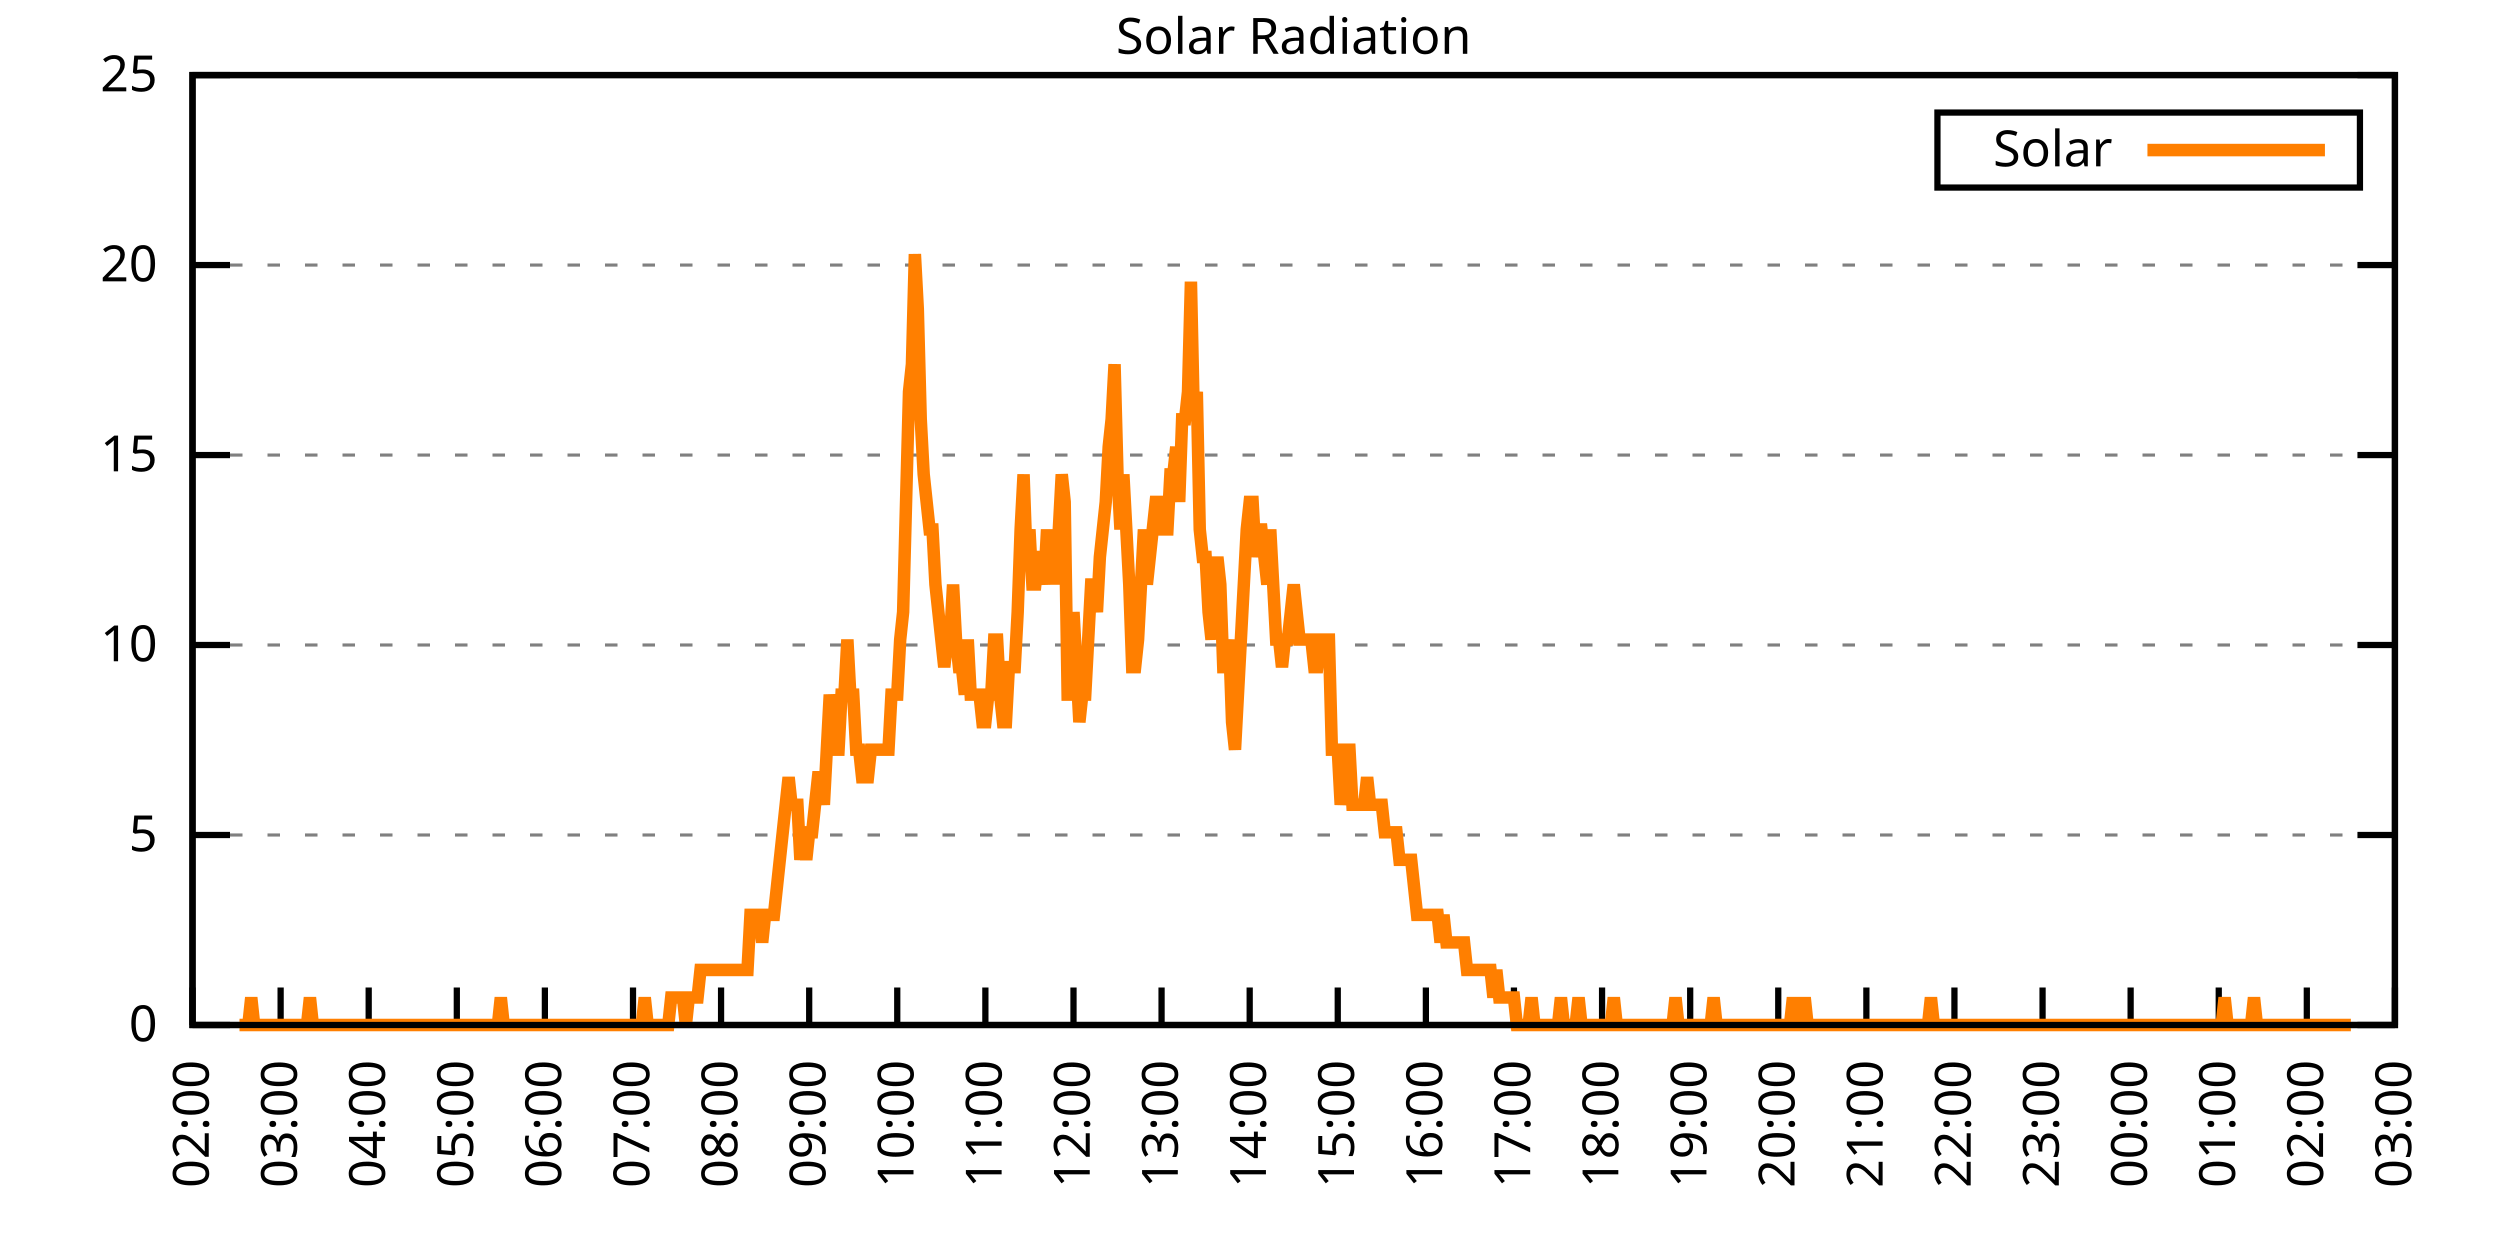
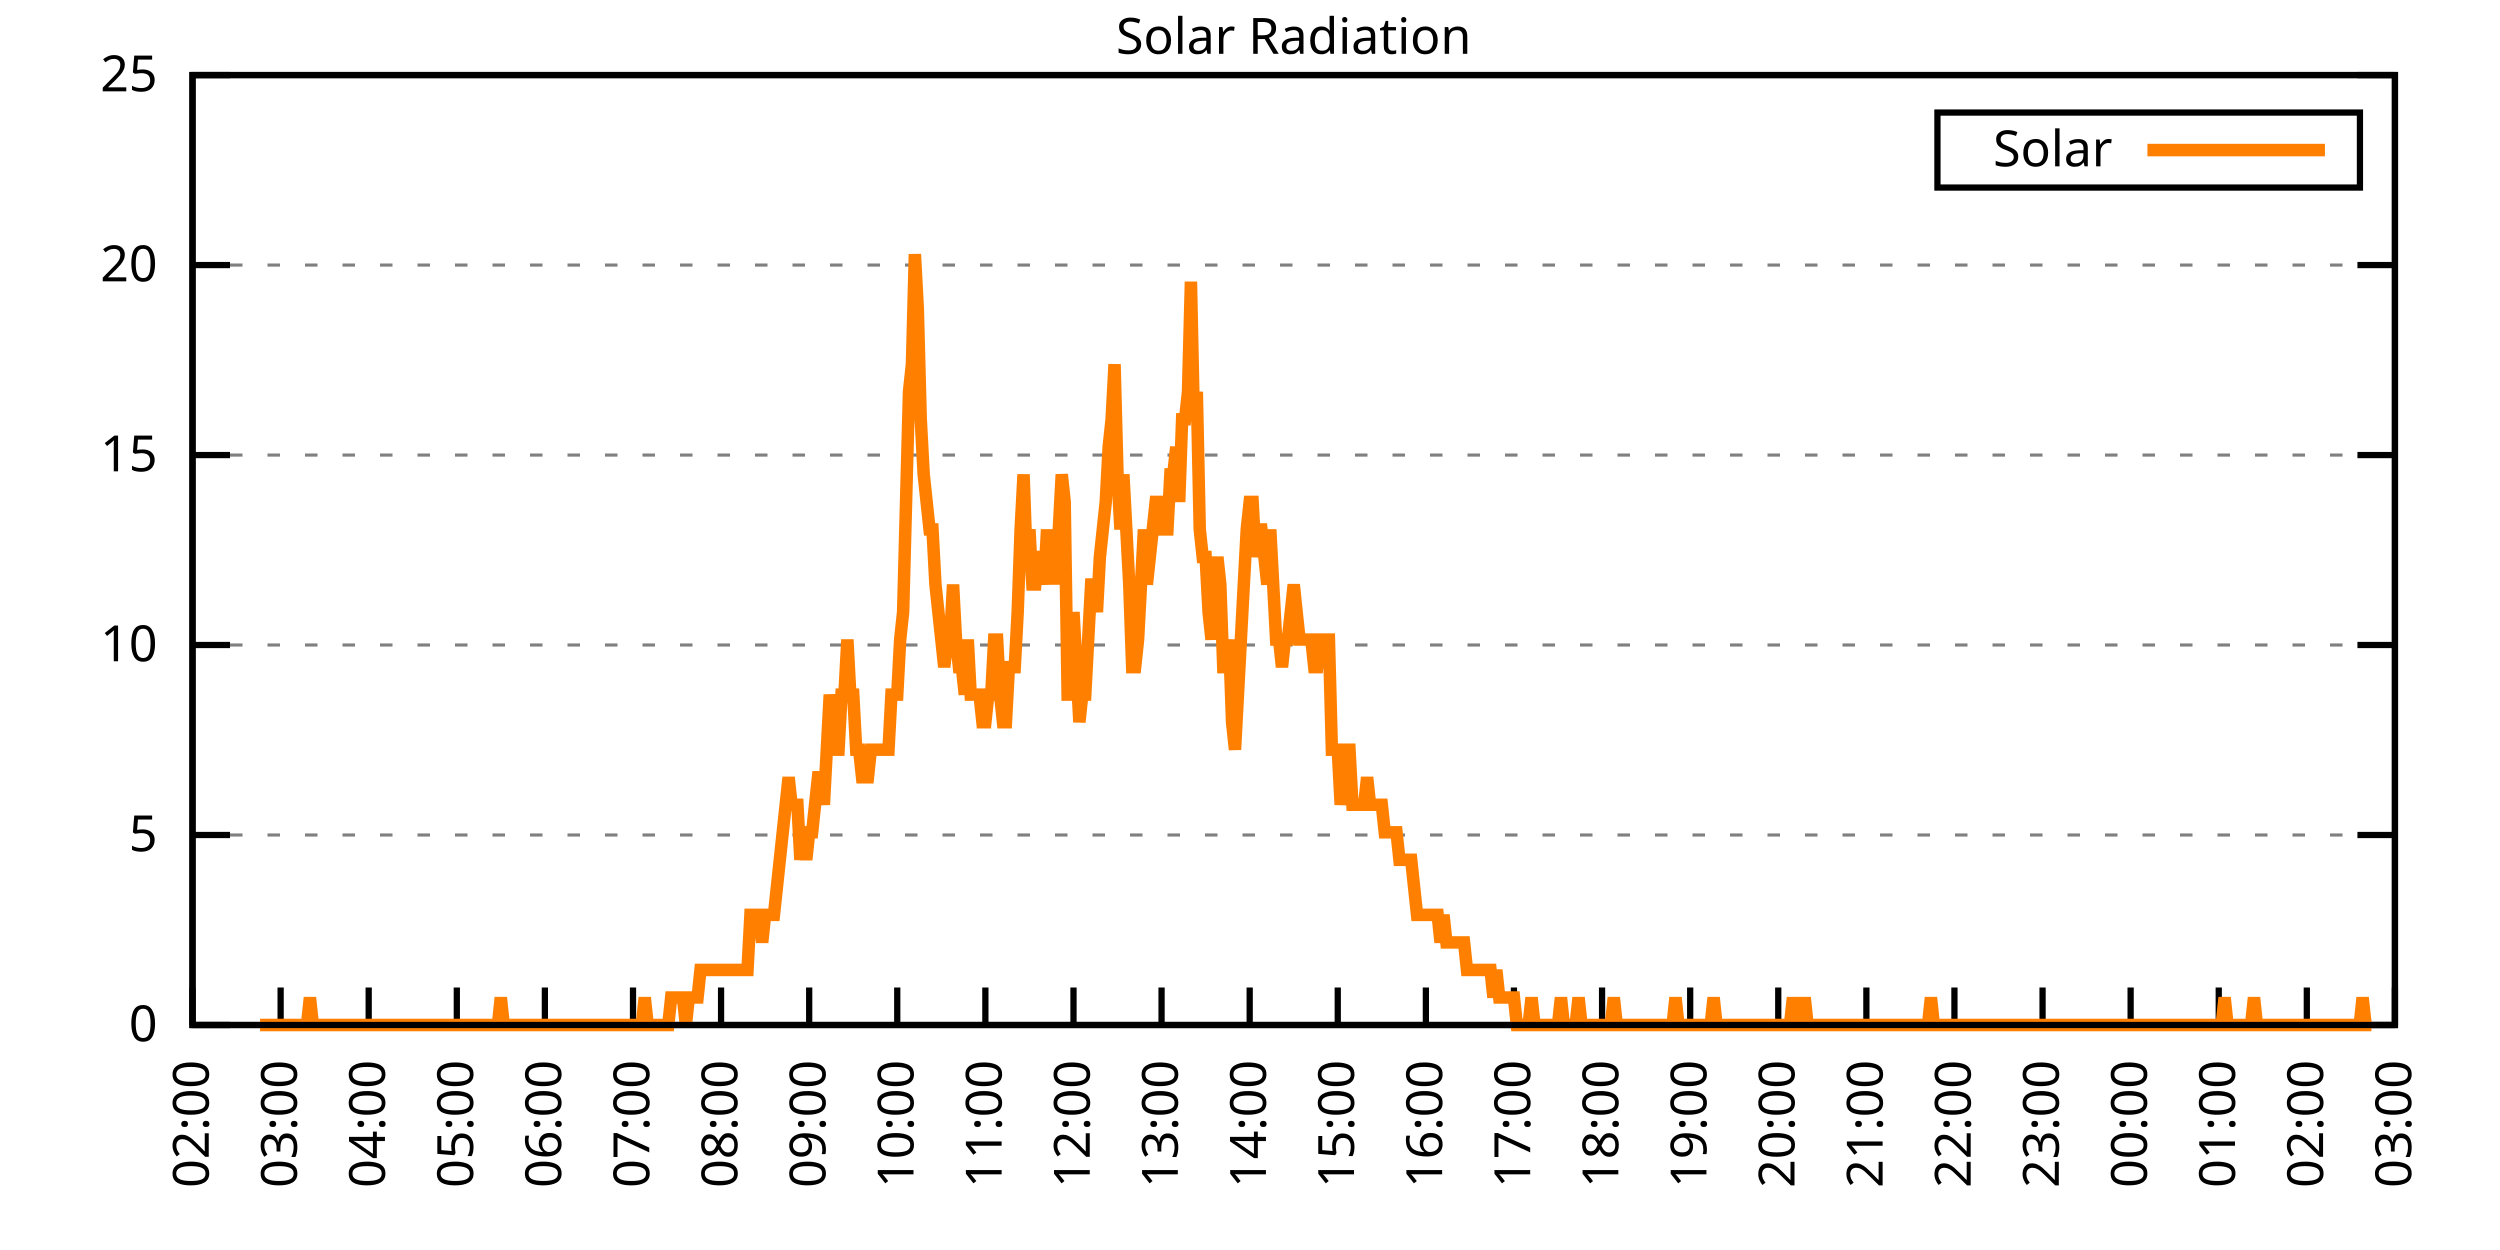
<svg xmlns="http://www.w3.org/2000/svg" xmlns:xlink="http://www.w3.org/1999/xlink" width="400" height="200" viewBox="0 0 400 200">
  <g id="gnuplot_canvas">
    <rect x="0" y="0" width="400" height="200" fill="none" />
    <defs>
      <circle id="gpDot" r="0.5" stroke-width="0.5" stroke="currentColor" />
      <path id="gpPt0" stroke-width="0.333" stroke="currentColor" d="M-1,0 h2 M0,-1 v2" />
      <path id="gpPt1" stroke-width="0.333" stroke="currentColor" d="M-1,-1 L1,1 M1,-1 L-1,1" />
      <path id="gpPt2" stroke-width="0.333" stroke="currentColor" d="M-1,0 L1,0 M0,-1 L0,1 M-1,-1 L1,1 M-1,1 L1,-1" />
      <rect id="gpPt3" stroke-width="0.333" stroke="currentColor" x="-1" y="-1" width="2" height="2" />
      <rect id="gpPt4" stroke-width="0.333" stroke="currentColor" fill="currentColor" x="-1" y="-1" width="2" height="2" />
      <circle id="gpPt5" stroke-width="0.333" stroke="currentColor" cx="0" cy="0" r="1" />
      <use xlink:href="#gpPt5" id="gpPt6" fill="currentColor" stroke="none" />
      <path id="gpPt7" stroke-width="0.333" stroke="currentColor" d="M0,-1.33 L-1.33,0.67 L1.33,0.67 z" />
      <use xlink:href="#gpPt7" id="gpPt8" fill="currentColor" stroke="none" />
      <use xlink:href="#gpPt7" id="gpPt9" stroke="currentColor" transform="rotate(180)" />
      <use xlink:href="#gpPt9" id="gpPt10" fill="currentColor" stroke="none" />
      <use xlink:href="#gpPt3" id="gpPt11" stroke="currentColor" transform="rotate(45)" />
      <use xlink:href="#gpPt11" id="gpPt12" fill="currentColor" stroke="none" />
      <path id="gpPt13" stroke-width="0.333" stroke="currentColor" d="M0,1.330 L1.265,0.411 L0.782,-1.067 L-0.782,-1.076 L-1.265,0.411 z" />
      <use xlink:href="#gpPt13" id="gpPt14" fill="currentColor" stroke="none" />
      <filter id="textbox" filterUnits="objectBoundingBox" x="0" y="0" height="1" width="1">
        <feFlood flood-color="white" flood-opacity="1" result="bgnd" />
        <feComposite in="SourceGraphic" in2="bgnd" operator="atop" />
      </filter>
      <filter id="greybox" filterUnits="objectBoundingBox" x="0" y="0" height="1" width="1">
        <feFlood flood-color="lightgrey" flood-opacity="1" result="grey" />
        <feComposite in="SourceGraphic" in2="grey" operator="atop" />
      </filter>
    </defs>
    <g fill="none" color="white" stroke="currentColor" stroke-width="1.00" stroke-linecap="butt" stroke-linejoin="miter">
</g>
    <g fill="none" color="black" stroke="currentColor" stroke-width="1.00" stroke-linecap="butt" stroke-linejoin="miter">
      <g stroke="none" shape-rendering="crispEdges">
        <polygon fill="rgb(255, 255, 255)" points="30.80,164.00 383.18,164.00 383.18,12.02 30.80,12.02 " />
      </g>
    </g>
    <g fill="none" color="black" stroke="currentColor" stroke-width="1.00" stroke-linecap="butt" stroke-linejoin="miter">
</g>
    <g fill="none" color="black" stroke="black" stroke-width="0.50" stroke-linecap="butt" stroke-linejoin="miter">
</g>
    <g fill="none" color="gray" stroke="currentColor" stroke-width="0.50" stroke-linecap="butt" stroke-linejoin="miter">
      <path stroke="gray" stroke-dasharray="2,4" class="gridline" d="M30.80,164.00 L383.19,164.00  " />
    </g>
    <g fill="none" color="gray" stroke="gray" stroke-width="1.00" stroke-linecap="butt" stroke-linejoin="miter">
</g>
    <g fill="none" color="black" stroke="currentColor" stroke-width="1.00" stroke-linecap="butt" stroke-linejoin="miter">
      <path stroke="black" d="M30.80,164.00 L36.80,164.00 M383.19,164.00 L377.19,164.00  " />
      <g transform="translate(25.20,166.60)" stroke="none" fill="black" font-family="Sans" font-size="8.00" text-anchor="end">
        <text>
          <tspan font-family="Sans"> 0</tspan>
        </text>
      </g>
    </g>
    <g fill="none" color="black" stroke="currentColor" stroke-width="1.00" stroke-linecap="butt" stroke-linejoin="miter">
</g>
    <g fill="none" color="black" stroke="black" stroke-width="0.50" stroke-linecap="butt" stroke-linejoin="miter">
</g>
    <g fill="none" color="gray" stroke="currentColor" stroke-width="0.50" stroke-linecap="butt" stroke-linejoin="miter">
      <path stroke="gray" stroke-dasharray="2,4" class="gridline" d="M30.80,133.60 L383.19,133.60  " />
    </g>
    <g fill="none" color="gray" stroke="gray" stroke-width="1.00" stroke-linecap="butt" stroke-linejoin="miter">
</g>
    <g fill="none" color="black" stroke="currentColor" stroke-width="1.00" stroke-linecap="butt" stroke-linejoin="miter">
      <path stroke="black" d="M30.80,133.60 L36.80,133.60 M383.19,133.60 L377.19,133.60  " />
      <g transform="translate(25.20,136.20)" stroke="none" fill="black" font-family="Sans" font-size="8.00" text-anchor="end">
        <text>
          <tspan font-family="Sans"> 5</tspan>
        </text>
      </g>
    </g>
    <g fill="none" color="black" stroke="currentColor" stroke-width="1.00" stroke-linecap="butt" stroke-linejoin="miter">
</g>
    <g fill="none" color="black" stroke="black" stroke-width="0.50" stroke-linecap="butt" stroke-linejoin="miter">
</g>
    <g fill="none" color="gray" stroke="currentColor" stroke-width="0.50" stroke-linecap="butt" stroke-linejoin="miter">
      <path stroke="gray" stroke-dasharray="2,4" class="gridline" d="M30.80,103.20 L383.19,103.20  " />
    </g>
    <g fill="none" color="gray" stroke="gray" stroke-width="1.00" stroke-linecap="butt" stroke-linejoin="miter">
</g>
    <g fill="none" color="black" stroke="currentColor" stroke-width="1.00" stroke-linecap="butt" stroke-linejoin="miter">
      <path stroke="black" d="M30.80,103.20 L36.80,103.20 M383.19,103.20 L377.19,103.20  " />
      <g transform="translate(25.20,105.80)" stroke="none" fill="black" font-family="Sans" font-size="8.00" text-anchor="end">
        <text>
          <tspan font-family="Sans"> 10</tspan>
        </text>
      </g>
    </g>
    <g fill="none" color="black" stroke="currentColor" stroke-width="1.00" stroke-linecap="butt" stroke-linejoin="miter">
</g>
    <g fill="none" color="black" stroke="black" stroke-width="0.50" stroke-linecap="butt" stroke-linejoin="miter">
</g>
    <g fill="none" color="gray" stroke="currentColor" stroke-width="0.50" stroke-linecap="butt" stroke-linejoin="miter">
      <path stroke="gray" stroke-dasharray="2,4" class="gridline" d="M30.80,72.81 L383.19,72.81  " />
    </g>
    <g fill="none" color="gray" stroke="gray" stroke-width="1.00" stroke-linecap="butt" stroke-linejoin="miter">
</g>
    <g fill="none" color="black" stroke="currentColor" stroke-width="1.00" stroke-linecap="butt" stroke-linejoin="miter">
      <path stroke="black" d="M30.80,72.81 L36.80,72.81 M383.19,72.81 L377.19,72.81  " />
      <g transform="translate(25.20,75.41)" stroke="none" fill="black" font-family="Sans" font-size="8.00" text-anchor="end">
        <text>
          <tspan font-family="Sans"> 15</tspan>
        </text>
      </g>
    </g>
    <g fill="none" color="black" stroke="currentColor" stroke-width="1.00" stroke-linecap="butt" stroke-linejoin="miter">
</g>
    <g fill="none" color="black" stroke="black" stroke-width="0.50" stroke-linecap="butt" stroke-linejoin="miter">
</g>
    <g fill="none" color="gray" stroke="currentColor" stroke-width="0.50" stroke-linecap="butt" stroke-linejoin="miter">
      <path stroke="gray" stroke-dasharray="2,4" class="gridline" d="M30.80,42.41 L383.19,42.41  " />
    </g>
    <g fill="none" color="gray" stroke="gray" stroke-width="1.00" stroke-linecap="butt" stroke-linejoin="miter">
</g>
    <g fill="none" color="black" stroke="currentColor" stroke-width="1.00" stroke-linecap="butt" stroke-linejoin="miter">
      <path stroke="black" d="M30.80,42.41 L36.80,42.41 M383.19,42.41 L377.19,42.41  " />
      <g transform="translate(25.20,45.01)" stroke="none" fill="black" font-family="Sans" font-size="8.00" text-anchor="end">
        <text>
          <tspan font-family="Sans"> 20</tspan>
        </text>
      </g>
    </g>
    <g fill="none" color="black" stroke="currentColor" stroke-width="1.00" stroke-linecap="butt" stroke-linejoin="miter">
</g>
    <g fill="none" color="black" stroke="black" stroke-width="0.50" stroke-linecap="butt" stroke-linejoin="miter">
</g>
    <g fill="none" color="gray" stroke="currentColor" stroke-width="0.50" stroke-linecap="butt" stroke-linejoin="miter">
      <path stroke="gray" stroke-dasharray="2,4" class="gridline" d="M30.80,12.01 L383.19,12.01  " />
    </g>
    <g fill="none" color="gray" stroke="gray" stroke-width="1.00" stroke-linecap="butt" stroke-linejoin="miter">
</g>
    <g fill="none" color="black" stroke="currentColor" stroke-width="1.00" stroke-linecap="butt" stroke-linejoin="miter">
      <path stroke="black" d="M30.80,12.01 L36.80,12.01 M383.19,12.01 L377.19,12.01  " />
      <g transform="translate(25.20,14.61)" stroke="none" fill="black" font-family="Sans" font-size="8.00" text-anchor="end">
        <text>
          <tspan font-family="Sans"> 25</tspan>
        </text>
      </g>
    </g>
    <g fill="none" color="black" stroke="currentColor" stroke-width="1.00" stroke-linecap="butt" stroke-linejoin="miter">
      <path stroke="black" d="M30.80,164.00 L30.80,158.00  " />
      <g transform="translate(33.40,169.60) rotate(270.00)" stroke="none" fill="black" font-family="Sans" font-size="8.00" text-anchor="end">
        <text>
          <tspan font-family="Sans">02:00</tspan>
        </text>
      </g>
    </g>
    <g fill="none" color="black" stroke="currentColor" stroke-width="1.00" stroke-linecap="butt" stroke-linejoin="miter">
      <path stroke="black" d="M44.90,164.00 L44.90,158.00  " />
      <g transform="translate(47.50,169.60) rotate(270.00)" stroke="none" fill="black" font-family="Sans" font-size="8.00" text-anchor="end">
        <text>
          <tspan font-family="Sans">03:00</tspan>
        </text>
      </g>
    </g>
    <g fill="none" color="black" stroke="currentColor" stroke-width="1.00" stroke-linecap="butt" stroke-linejoin="miter">
      <path stroke="black" d="M58.99,164.00 L58.99,158.00  " />
      <g transform="translate(61.59,169.60) rotate(270.00)" stroke="none" fill="black" font-family="Sans" font-size="8.00" text-anchor="end">
        <text>
          <tspan font-family="Sans">04:00</tspan>
        </text>
      </g>
    </g>
    <g fill="none" color="black" stroke="currentColor" stroke-width="1.00" stroke-linecap="butt" stroke-linejoin="miter">
      <path stroke="black" d="M73.09,164.00 L73.09,158.00  " />
      <g transform="translate(75.69,169.60) rotate(270.00)" stroke="none" fill="black" font-family="Sans" font-size="8.00" text-anchor="end">
        <text>
          <tspan font-family="Sans">05:00</tspan>
        </text>
      </g>
    </g>
    <g fill="none" color="black" stroke="currentColor" stroke-width="1.00" stroke-linecap="butt" stroke-linejoin="miter">
      <path stroke="black" d="M87.18,164.00 L87.18,158.00  " />
      <g transform="translate(89.78,169.60) rotate(270.00)" stroke="none" fill="black" font-family="Sans" font-size="8.00" text-anchor="end">
        <text>
          <tspan font-family="Sans">06:00</tspan>
        </text>
      </g>
    </g>
    <g fill="none" color="black" stroke="currentColor" stroke-width="1.00" stroke-linecap="butt" stroke-linejoin="miter">
      <path stroke="black" d="M101.28,164.00 L101.28,158.00  " />
      <g transform="translate(103.88,169.60) rotate(270.00)" stroke="none" fill="black" font-family="Sans" font-size="8.00" text-anchor="end">
        <text>
          <tspan font-family="Sans">07:00</tspan>
        </text>
      </g>
    </g>
    <g fill="none" color="black" stroke="currentColor" stroke-width="1.00" stroke-linecap="butt" stroke-linejoin="miter">
      <path stroke="black" d="M115.37,164.00 L115.37,158.00  " />
      <g transform="translate(117.97,169.60) rotate(270.00)" stroke="none" fill="black" font-family="Sans" font-size="8.00" text-anchor="end">
        <text>
          <tspan font-family="Sans">08:00</tspan>
        </text>
      </g>
    </g>
    <g fill="none" color="black" stroke="currentColor" stroke-width="1.00" stroke-linecap="butt" stroke-linejoin="miter">
      <path stroke="black" d="M129.47,164.00 L129.47,158.00  " />
      <g transform="translate(132.07,169.60) rotate(270.00)" stroke="none" fill="black" font-family="Sans" font-size="8.00" text-anchor="end">
        <text>
          <tspan font-family="Sans">09:00</tspan>
        </text>
      </g>
    </g>
    <g fill="none" color="black" stroke="currentColor" stroke-width="1.00" stroke-linecap="butt" stroke-linejoin="miter">
      <path stroke="black" d="M143.56,164.00 L143.56,158.00  " />
      <g transform="translate(146.16,169.60) rotate(270.00)" stroke="none" fill="black" font-family="Sans" font-size="8.00" text-anchor="end">
        <text>
          <tspan font-family="Sans">10:00</tspan>
        </text>
      </g>
    </g>
    <g fill="none" color="black" stroke="currentColor" stroke-width="1.00" stroke-linecap="butt" stroke-linejoin="miter">
      <path stroke="black" d="M157.66,164.00 L157.66,158.00  " />
      <g transform="translate(160.26,169.60) rotate(270.00)" stroke="none" fill="black" font-family="Sans" font-size="8.00" text-anchor="end">
        <text>
          <tspan font-family="Sans">11:00</tspan>
        </text>
      </g>
    </g>
    <g fill="none" color="black" stroke="currentColor" stroke-width="1.00" stroke-linecap="butt" stroke-linejoin="miter">
      <path stroke="black" d="M171.76,164.00 L171.76,158.00  " />
      <g transform="translate(174.36,169.60) rotate(270.00)" stroke="none" fill="black" font-family="Sans" font-size="8.00" text-anchor="end">
        <text>
          <tspan font-family="Sans">12:00</tspan>
        </text>
      </g>
    </g>
    <g fill="none" color="black" stroke="currentColor" stroke-width="1.00" stroke-linecap="butt" stroke-linejoin="miter">
      <path stroke="black" d="M185.85,164.00 L185.85,158.00  " />
      <g transform="translate(188.45,169.60) rotate(270.00)" stroke="none" fill="black" font-family="Sans" font-size="8.00" text-anchor="end">
        <text>
          <tspan font-family="Sans">13:00</tspan>
        </text>
      </g>
    </g>
    <g fill="none" color="black" stroke="currentColor" stroke-width="1.00" stroke-linecap="butt" stroke-linejoin="miter">
      <path stroke="black" d="M199.95,164.00 L199.95,158.00  " />
      <g transform="translate(202.55,169.60) rotate(270.00)" stroke="none" fill="black" font-family="Sans" font-size="8.00" text-anchor="end">
        <text>
          <tspan font-family="Sans">14:00</tspan>
        </text>
      </g>
    </g>
    <g fill="none" color="black" stroke="currentColor" stroke-width="1.00" stroke-linecap="butt" stroke-linejoin="miter">
      <path stroke="black" d="M214.04,164.00 L214.04,158.00  " />
      <g transform="translate(216.64,169.60) rotate(270.00)" stroke="none" fill="black" font-family="Sans" font-size="8.00" text-anchor="end">
        <text>
          <tspan font-family="Sans">15:00</tspan>
        </text>
      </g>
    </g>
    <g fill="none" color="black" stroke="currentColor" stroke-width="1.00" stroke-linecap="butt" stroke-linejoin="miter">
      <path stroke="black" d="M228.14,164.00 L228.14,158.00  " />
      <g transform="translate(230.74,169.60) rotate(270.00)" stroke="none" fill="black" font-family="Sans" font-size="8.00" text-anchor="end">
        <text>
          <tspan font-family="Sans">16:00</tspan>
        </text>
      </g>
    </g>
    <g fill="none" color="black" stroke="currentColor" stroke-width="1.00" stroke-linecap="butt" stroke-linejoin="miter">
      <path stroke="black" d="M242.23,164.00 L242.23,158.00  " />
      <g transform="translate(244.83,169.60) rotate(270.00)" stroke="none" fill="black" font-family="Sans" font-size="8.00" text-anchor="end">
        <text>
          <tspan font-family="Sans">17:00</tspan>
        </text>
      </g>
    </g>
    <g fill="none" color="black" stroke="currentColor" stroke-width="1.00" stroke-linecap="butt" stroke-linejoin="miter">
      <path stroke="black" d="M256.33,164.00 L256.33,158.00  " />
      <g transform="translate(258.93,169.60) rotate(270.00)" stroke="none" fill="black" font-family="Sans" font-size="8.00" text-anchor="end">
        <text>
          <tspan font-family="Sans">18:00</tspan>
        </text>
      </g>
    </g>
    <g fill="none" color="black" stroke="currentColor" stroke-width="1.00" stroke-linecap="butt" stroke-linejoin="miter">
      <path stroke="black" d="M270.43,164.00 L270.43,158.00  " />
      <g transform="translate(273.03,169.60) rotate(270.00)" stroke="none" fill="black" font-family="Sans" font-size="8.00" text-anchor="end">
        <text>
          <tspan font-family="Sans">19:00</tspan>
        </text>
      </g>
    </g>
    <g fill="none" color="black" stroke="currentColor" stroke-width="1.00" stroke-linecap="butt" stroke-linejoin="miter">
      <path stroke="black" d="M284.52,164.00 L284.52,158.00  " />
      <g transform="translate(287.12,169.60) rotate(270.00)" stroke="none" fill="black" font-family="Sans" font-size="8.00" text-anchor="end">
        <text>
          <tspan font-family="Sans">20:00</tspan>
        </text>
      </g>
    </g>
    <g fill="none" color="black" stroke="currentColor" stroke-width="1.00" stroke-linecap="butt" stroke-linejoin="miter">
      <path stroke="black" d="M298.62,164.00 L298.62,158.00  " />
      <g transform="translate(301.22,169.60) rotate(270.00)" stroke="none" fill="black" font-family="Sans" font-size="8.00" text-anchor="end">
        <text>
          <tspan font-family="Sans">21:00</tspan>
        </text>
      </g>
    </g>
    <g fill="none" color="black" stroke="currentColor" stroke-width="1.00" stroke-linecap="butt" stroke-linejoin="miter">
      <path stroke="black" d="M312.71,164.00 L312.71,158.00  " />
      <g transform="translate(315.31,169.60) rotate(270.00)" stroke="none" fill="black" font-family="Sans" font-size="8.00" text-anchor="end">
        <text>
          <tspan font-family="Sans">22:00</tspan>
        </text>
      </g>
    </g>
    <g fill="none" color="black" stroke="currentColor" stroke-width="1.00" stroke-linecap="butt" stroke-linejoin="miter">
      <path stroke="black" d="M326.81,164.00 L326.81,158.00  " />
      <g transform="translate(329.41,169.60) rotate(270.00)" stroke="none" fill="black" font-family="Sans" font-size="8.00" text-anchor="end">
        <text>
          <tspan font-family="Sans">23:00</tspan>
        </text>
      </g>
    </g>
    <g fill="none" color="black" stroke="currentColor" stroke-width="1.00" stroke-linecap="butt" stroke-linejoin="miter">
      <path stroke="black" d="M340.90,164.00 L340.90,158.00  " />
      <g transform="translate(343.50,169.60) rotate(270.00)" stroke="none" fill="black" font-family="Sans" font-size="8.00" text-anchor="end">
        <text>
          <tspan font-family="Sans">00:00</tspan>
        </text>
      </g>
    </g>
    <g fill="none" color="black" stroke="currentColor" stroke-width="1.00" stroke-linecap="butt" stroke-linejoin="miter">
      <path stroke="black" d="M355.00,164.00 L355.00,158.00  " />
      <g transform="translate(357.60,169.60) rotate(270.00)" stroke="none" fill="black" font-family="Sans" font-size="8.00" text-anchor="end">
        <text>
          <tspan font-family="Sans">01:00</tspan>
        </text>
      </g>
    </g>
    <g fill="none" color="black" stroke="currentColor" stroke-width="1.00" stroke-linecap="butt" stroke-linejoin="miter">
      <path stroke="black" d="M369.09,164.00 L369.09,158.00  " />
      <g transform="translate(371.69,169.60) rotate(270.00)" stroke="none" fill="black" font-family="Sans" font-size="8.00" text-anchor="end">
        <text>
          <tspan font-family="Sans">02:00</tspan>
        </text>
      </g>
    </g>
    <g fill="none" color="black" stroke="currentColor" stroke-width="1.00" stroke-linecap="butt" stroke-linejoin="miter">
      <path stroke="black" d="M383.19,164.00 L383.19,158.00  " />
      <g transform="translate(385.79,169.60) rotate(270.00)" stroke="none" fill="black" font-family="Sans" font-size="8.00" text-anchor="end">
        <text>
          <tspan font-family="Sans">03:00</tspan>
        </text>
      </g>
    </g>
    <g fill="none" color="black" stroke="currentColor" stroke-width="1.00" stroke-linecap="butt" stroke-linejoin="miter">
</g>
    <g fill="none" color="black" stroke="currentColor" stroke-width="1.00" stroke-linecap="butt" stroke-linejoin="miter">
      <path stroke="black" d="M30.80,12.01 L30.80,164.00 L383.19,164.00 L383.19,12.01 L30.80,12.01 Z  " />
    </g>
    <g fill="none" color="black" stroke="currentColor" stroke-width="1.00" stroke-linecap="butt" stroke-linejoin="miter">
</g>
    <g fill="none" color="black" stroke="currentColor" stroke-width="1.00" stroke-linecap="butt" stroke-linejoin="miter">
      <path stroke="black" d="M309.99,30.01 L309.99,18.01 L377.59,18.01 L377.59,30.01 L309.99,30.01 Z  " />
    </g>
    <g id="Solar_Radiation_plot_1">
      <g fill="none" color="white" stroke="black" stroke-width="2.00" stroke-linecap="butt" stroke-linejoin="miter">
</g>
      <g fill="none" color="black" stroke="currentColor" stroke-width="2.00" stroke-linecap="butt" stroke-linejoin="miter">
        <g transform="translate(337.99,26.61)" stroke="none" fill="black" font-family="Sans" font-size="8.00" text-anchor="end">
          <text>
            <tspan font-family="Sans">Solar</tspan>
          </text>
        </g>
      </g>
      <g fill="none" color="black" stroke="currentColor" stroke-width="2.00" stroke-linecap="butt" stroke-linejoin="miter">
-         <path stroke="rgb(255, 127,   0)" d="M343.59,24.01 L371.99,24.01 M38.32,164.00 L38.79,164.00 L39.26,164.00 L39.73,164.00 L40.20,159.60 L40.67,164.00   L41.14,164.00 L41.61,164.00 L42.08,164.00 L42.55,164.00 L43.02,164.00 L43.49,164.00 L43.96,164.00 L44.43,164.00   L44.90,164.00 L45.37,164.00 L45.84,164.00 L46.31,164.00 L46.78,164.00 L47.24,164.00 L47.71,164.00 L48.18,164.00   L48.65,164.00 L49.12,164.00 L49.59,159.60 L50.06,164.00 L50.53,164.00 L51.00,164.00 L51.47,164.00 L51.94,164.00   L52.41,164.00 L52.88,164.00 L53.35,164.00 L53.82,164.00 L54.29,164.00 L54.76,164.00 L55.23,164.00 L55.70,164.00   L56.17,164.00 L56.64,164.00 L57.11,164.00 L57.58,164.00 L58.05,164.00 L58.52,164.00 L58.99,164.00 L59.46,164.00   L59.93,164.00 L60.40,164.00 L60.87,164.00 L61.34,164.00 L61.81,164.00 L62.28,164.00 L62.75,164.00 L63.22,164.00   L63.69,164.00 L64.16,164.00 L64.63,164.00 L65.10,164.00 L65.57,164.00 L66.04,164.00 L66.51,164.00 L66.98,164.00   L67.45,164.00 L67.92,164.00 L68.39,164.00 L68.86,164.00 L69.33,164.00 L69.80,164.00 L70.27,164.00 L70.74,164.00   L71.21,164.00 L71.68,164.00 L72.15,164.00 L72.62,164.00 L73.09,164.00 L73.56,164.00 L74.03,164.00 L74.50,164.00   L74.97,164.00 L75.44,164.00 L75.91,164.00 L76.38,164.00 L76.85,164.00 L77.32,164.00 L77.79,164.00 L78.26,164.00   L78.73,164.00 L79.19,164.00 L79.66,164.00 L80.13,159.60 L80.60,164.00 L81.07,164.00 L81.54,164.00 L82.01,164.00   L82.48,164.00 L82.95,164.00 L83.42,164.00 L83.89,164.00 L84.36,164.00 L84.83,164.00 L85.30,164.00 L85.77,164.00   L86.24,164.00 L86.71,164.00 L87.18,164.00 L87.65,164.00 L88.12,164.00 L88.59,164.00 L89.06,164.00 L89.53,164.00   L90.00,164.00 L90.47,164.00 L90.94,164.00 L91.41,164.00 L91.88,164.00 L92.35,164.00 L92.82,164.00 L93.29,164.00   L93.76,164.00 L94.23,164.00 L94.70,164.00 L95.17,164.00 L95.64,164.00 L96.11,164.00 L96.58,164.00 L97.05,164.00   L97.52,164.00 L97.99,164.00 L98.46,164.00 L98.93,164.00 L99.40,164.00 L99.87,164.00 L100.34,164.00 L100.81,164.00   L101.28,164.00 L101.75,164.00 L102.22,164.00 L102.69,164.00 L103.16,159.60 L103.63,164.00 L104.10,164.00 L104.57,164.00   L105.04,164.00 L105.51,164.00 L105.98,164.00 L106.45,164.00 L106.92,164.00 L107.39,159.60 L107.86,159.60 L108.33,159.60   L108.80,159.60 L109.27,159.60 L109.74,164.00 L110.21,159.60 L110.68,159.60 L111.14,159.60 L111.61,159.60 L112.08,155.19   L112.55,155.19 L113.02,155.19 L113.49,155.19 L113.96,155.19 L114.43,155.19 L114.90,155.19 L115.37,155.19 L115.84,155.19   L116.31,155.19 L116.78,155.19 L117.25,155.19 L117.72,155.19 L118.19,155.19 L118.66,155.19 L119.13,155.19 L119.60,155.19   L120.07,146.38 L120.54,146.38 L121.01,146.38 L121.48,146.38 L121.95,150.79 L122.42,146.38 L122.89,146.38 L123.36,146.38   L123.83,146.38 L124.30,141.98 L124.77,137.57 L125.24,133.17 L125.71,128.76 L126.18,124.36 L126.65,128.76 L127.12,128.76   L127.59,128.76 L128.06,137.57 L128.53,133.17 L129.00,137.57 L129.47,133.17 L129.94,133.17 L130.41,128.76 L130.88,124.36   L131.35,124.36 L131.82,128.76 L132.29,119.95 L132.76,111.14 L133.23,115.55 L133.70,119.95 L134.17,119.95 L134.64,111.14   L135.11,111.14 L135.58,102.33 L136.05,111.14 L136.52,111.14 L136.99,119.95 L137.46,119.95 L137.93,124.36 L138.40,124.36   L138.87,124.36 L139.34,119.95 L139.81,119.95 L140.28,119.95 L140.75,119.95 L141.22,119.95 L141.69,119.95 L142.16,119.95   L142.63,111.14 L143.09,111.14 L143.56,111.14 L144.03,102.33 L144.50,97.93 L144.97,80.31 L145.44,62.69 L145.91,58.28   L146.38,40.66 L146.85,49.47 L147.32,67.09 L147.79,75.90 L148.26,80.31 L148.73,84.71 L149.20,84.71 L149.67,93.52   L150.14,97.93 L150.61,102.33 L151.08,106.74 L151.55,102.33 L152.02,102.33 L152.49,93.52 L152.96,102.33 L153.43,106.74   L153.90,106.74 L154.37,111.14 L154.84,102.33 L155.31,111.14 L155.78,111.14 L156.25,111.14 L156.72,111.14 L157.19,115.55   L157.66,115.55 L158.13,111.14 L158.60,111.14 L159.07,102.33 L159.54,102.33 L160.01,111.14 L160.48,115.55 L160.95,115.55   L161.42,106.74 L161.89,106.74 L162.36,106.74 L162.83,97.93 L163.30,84.71 L163.77,75.90 L164.24,89.12 L164.71,84.71   L165.18,93.52 L165.65,93.52 L166.12,89.12 L166.59,89.12 L167.06,93.52 L167.53,84.71 L168.00,93.52 L168.47,84.71   L168.94,93.52 L169.41,84.71 L169.88,75.90 L170.35,80.31 L170.82,111.14 L171.29,111.14 L171.76,97.93 L172.23,106.74   L172.70,115.55 L173.17,111.14 L173.64,111.14 L174.11,102.33 L174.58,93.52 L175.04,93.52 L175.51,97.93 L175.98,89.12   L176.45,84.71 L176.92,80.31 L177.39,71.50 L177.86,67.09 L178.33,58.28 L178.80,75.90 L179.27,84.71 L179.74,75.90   L180.21,84.71 L180.68,93.52 L181.15,106.74 L181.62,106.74 L182.09,102.33 L182.56,93.52 L183.03,84.71 L183.50,93.52   L183.97,89.12 L184.44,84.71 L184.91,80.31 L185.38,80.31 L185.85,84.71 L186.32,84.71 L186.79,84.71 L187.26,75.90   L187.73,75.90 L188.20,71.50 L188.67,80.31 L189.14,67.09 L189.61,67.09 L190.08,62.69 L190.55,45.07 L191.02,67.09   L191.49,62.69 L191.96,84.71 L192.43,89.12 L192.90,89.12 L193.37,97.93 L193.84,102.33 L194.31,93.52 L194.78,89.12   L195.25,93.52 L195.72,106.74 L196.19,106.74 L196.66,102.33 L197.13,115.55 L197.60,119.95 L198.07,111.14 L198.54,102.33   L199.01,93.52 L199.48,84.71 L199.95,80.31 L200.42,80.31 L200.89,89.12 L201.36,84.71 L201.83,84.71 L202.30,89.12   L202.77,93.52 L203.24,84.71 L203.71,93.52 L204.18,102.33 L204.65,102.33 L205.12,106.74 L205.59,102.33 L206.06,102.33   L206.53,97.93 L207.00,93.52 L207.46,97.93 L207.93,102.33 L208.40,102.33 L208.87,102.33 L209.34,102.33 L209.81,102.33   L210.28,106.74 L210.75,106.74 L211.22,102.33 L211.69,102.33 L212.16,102.33 L212.63,102.33 L213.10,119.95 L213.57,119.95   L214.04,119.95 L214.51,128.76 L214.98,124.36 L215.45,119.95 L215.92,119.95 L216.39,128.76 L216.86,128.76 L217.33,128.76   L217.80,128.76 L218.27,128.76 L218.74,124.36 L219.21,128.76 L219.68,128.76 L220.15,128.76 L220.62,128.76 L221.09,128.76   L221.56,133.17 L222.03,133.17 L222.50,133.17 L222.97,133.17 L223.44,133.17 L223.91,137.57 L224.38,137.57 L224.85,137.57   L225.32,137.57 L225.79,137.57 L226.26,141.98 L226.73,146.38 L227.20,146.38 L227.67,146.38 L228.14,146.38 L228.61,146.38   L229.08,146.38 L229.55,146.38 L230.02,146.38 L230.49,150.79 L230.96,146.38 L231.43,150.79 L231.90,150.79 L232.37,150.79   L232.84,150.79 L233.31,150.79 L233.78,150.79 L234.25,150.79 L234.72,155.19 L235.19,155.19 L235.66,155.19 L236.13,155.19   L236.60,155.19 L237.07,155.19 L237.54,155.19 L238.01,155.19 L238.48,155.19 L238.95,159.60 L239.41,155.19 L239.88,159.60   L240.35,159.60 L240.82,159.60 L241.29,159.60 L241.76,159.60 L242.23,159.60 L242.70,164.00 L243.17,164.00 L243.64,164.00   L244.11,164.00 L244.58,164.00 L245.05,159.60 L245.52,164.00 L245.99,164.00 L246.46,164.00 L246.93,164.00 L247.40,164.00   L247.87,164.00 L248.34,164.00 L248.81,164.00 L249.28,164.00 L249.75,159.60 L250.22,164.00 L250.69,164.00 L251.16,164.00   L251.63,164.00 L252.10,164.00 L252.57,159.60 L253.04,164.00 L253.51,164.00 L253.98,164.00 L254.45,164.00 L254.92,164.00   L255.39,164.00 L255.86,164.00 L256.33,164.00 L256.80,164.00 L257.27,164.00 L257.74,164.00 L258.21,159.60 L258.68,164.00   L259.15,164.00 L259.62,164.00 L260.09,164.00 L260.56,164.00 L261.03,164.00 L261.50,164.00 L261.97,164.00 L262.44,164.00   L262.91,164.00 L263.38,164.00 L263.85,164.00 L264.32,164.00 L264.79,164.00 L265.26,164.00 L265.73,164.00 L266.20,164.00   L266.67,164.00 L267.14,164.00 L267.61,164.00 L268.08,159.60 L268.55,164.00 L269.02,164.00 L269.49,164.00 L269.96,164.00   L270.43,164.00 L270.90,164.00 L271.36,164.00 L271.83,164.00 L272.30,164.00 L272.77,164.00 L273.24,164.00 L273.71,164.00   L274.18,159.60 L274.65,164.00 L275.12,164.00 L275.59,164.00 L276.06,164.00 L276.53,164.00 L277.00,164.00 L277.47,164.00   L277.94,164.00 L278.41,164.00 L278.88,164.00 L279.35,164.00 L279.82,164.00 L280.29,164.00 L280.76,164.00 L281.23,164.00   L281.70,164.00 L282.17,164.00 L282.64,164.00 L283.11,164.00 L283.58,164.00 L284.05,164.00 L284.52,164.00 L284.99,164.00   L285.46,164.00 L285.93,164.00 L286.40,164.00 L286.87,159.60 L287.34,164.00 L287.81,164.00 L288.28,164.00 L288.75,159.60   L289.22,164.00 L289.69,164.00 L290.16,164.00 L290.63,164.00 L291.10,164.00 L291.57,164.00 L292.04,164.00 L292.51,164.00   L292.98,164.00 L293.45,164.00 L293.92,164.00 L294.39,164.00 L294.86,164.00 L295.33,164.00 L295.80,164.00 L296.27,164.00   L296.74,164.00 L297.21,164.00 L297.68,164.00 L298.15,164.00 L298.62,164.00 L299.09,164.00 L299.56,164.00 L300.03,164.00   L300.50,164.00 L300.97,164.00 L301.44,164.00 L301.91,164.00 L302.38,164.00 L302.85,164.00 L303.31,164.00 L303.78,164.00   L304.25,164.00 L304.72,164.00 L305.19,164.00 L305.66,164.00 L306.13,164.00 L306.60,164.00 L307.07,164.00 L307.54,164.00   L308.01,164.00 L308.48,164.00 L308.95,159.60 L309.42,164.00 L309.89,164.00 L310.36,164.00 L310.83,164.00 L311.30,164.00   L311.77,164.00 L312.24,164.00 L312.71,164.00 L313.18,164.00 L313.65,164.00 L314.12,164.00 L314.59,164.00 L315.06,164.00   L315.53,164.00 L316.00,164.00 L316.47,164.00 L316.94,164.00 L317.41,164.00 L317.88,164.00 L318.35,164.00 L318.82,164.00   L319.29,164.00 L319.76,164.00 L320.23,164.00 L320.70,164.00 L321.17,164.00 L321.64,164.00 L322.11,164.00 L322.58,164.00   L323.05,164.00 L323.52,164.00 L323.99,164.00 L324.46,164.00 L324.93,164.00 L325.40,164.00 L325.87,164.00 L326.34,164.00   L326.81,164.00 L327.28,164.00 L327.75,164.00 L328.22,164.00 L328.69,164.00 L329.16,164.00 L329.63,164.00 L330.10,164.00   L330.57,164.00 L331.04,164.00 L331.51,164.00 L331.98,164.00 L332.45,164.00 L332.92,164.00 L333.39,164.00 L333.86,164.00   L334.33,164.00 L334.80,164.00 L335.26,164.00 L335.73,164.00 L336.20,164.00 L336.67,164.00 L337.14,164.00 L337.61,164.00   L338.08,164.00 L338.55,164.00 L339.02,164.00 L339.49,164.00 L339.96,164.00 L340.43,164.00 L340.90,164.00 L341.37,164.00   L341.84,164.00 L342.31,164.00 L342.78,164.00 L343.25,164.00 L343.72,164.00 L344.19,164.00 L344.66,164.00 L345.13,164.00   L345.60,164.00 L346.07,164.00 L346.54,164.00 L347.01,164.00 L347.48,164.00 L347.95,164.00 L348.42,164.00 L348.89,164.00   L349.36,164.00 L349.83,164.00 L350.30,164.00 L350.77,164.00 L351.24,164.00 L351.71,164.00 L352.18,164.00 L352.65,164.00   L353.12,164.00 L353.59,164.00 L354.06,164.00 L354.53,164.00 L355.00,164.00 L355.47,164.00 L355.94,159.60 L356.41,164.00   L356.88,164.00 L357.35,164.00 L357.82,164.00 L358.29,164.00 L358.76,164.00 L359.23,164.00 L359.70,164.00 L360.17,164.00   L360.64,159.60 L361.11,164.00 L361.58,164.00 L362.05,164.00 L362.52,164.00 L362.99,164.00 L363.46,164.00 L363.93,164.00   L364.40,164.00 L364.87,164.00 L365.34,164.00 L365.81,164.00 L366.28,164.00 L366.75,164.00 L367.21,164.00 L367.68,164.00   L368.15,164.00 L368.62,164.00 L369.09,164.00 L369.56,164.00 L370.03,164.00 L370.50,164.00 L370.97,164.00 L371.44,164.00   L371.91,164.00 L372.38,164.00 L372.85,164.00 L373.32,164.00 L373.79,164.00 L374.26,164.00 L374.73,164.00 L375.20,164.00   L375.67,164.00 L376.14,164.00  " />
+         <path stroke="rgb(255, 127,   0)" d="M343.59,24.01 L371.99,24.01 M41.61,164.00 L42.08,164.00 L42.55,164.00 L43.02,164.00 L43.49,164.00 L43.96,164.00   L44.43,164.00 L44.90,164.00 L45.37,164.00 L45.84,164.00 L46.31,164.00 L46.78,164.00 L47.24,164.00 L47.71,164.00   L48.18,164.00 L48.65,164.00 L49.12,164.00 L49.59,159.60 L50.06,164.00 L50.53,164.00 L51.00,164.00 L51.47,164.00   L51.94,164.00 L52.41,164.00 L52.88,164.00 L53.35,164.00 L53.82,164.00 L54.29,164.00 L54.76,164.00 L55.23,164.00   L55.70,164.00 L56.17,164.00 L56.64,164.00 L57.11,164.00 L57.58,164.00 L58.05,164.00 L58.52,164.00 L58.99,164.00   L59.46,164.00 L59.93,164.00 L60.40,164.00 L60.87,164.00 L61.34,164.00 L61.81,164.00 L62.28,164.00 L62.75,164.00   L63.22,164.00 L63.69,164.00 L64.16,164.00 L64.63,164.00 L65.10,164.00 L65.57,164.00 L66.04,164.00 L66.51,164.00   L66.98,164.00 L67.45,164.00 L67.92,164.00 L68.39,164.00 L68.86,164.00 L69.33,164.00 L69.80,164.00 L70.27,164.00   L70.74,164.00 L71.21,164.00 L71.68,164.00 L72.15,164.00 L72.62,164.00 L73.09,164.00 L73.56,164.00 L74.03,164.00   L74.50,164.00 L74.97,164.00 L75.44,164.00 L75.91,164.00 L76.38,164.00 L76.85,164.00 L77.32,164.00 L77.79,164.00   L78.26,164.00 L78.73,164.00 L79.19,164.00 L79.66,164.00 L80.13,159.60 L80.60,164.00 L81.07,164.00 L81.54,164.00   L82.01,164.00 L82.48,164.00 L82.95,164.00 L83.42,164.00 L83.89,164.00 L84.36,164.00 L84.83,164.00 L85.30,164.00   L85.77,164.00 L86.24,164.00 L86.71,164.00 L87.18,164.00 L87.65,164.00 L88.12,164.00 L88.59,164.00 L89.06,164.00   L89.53,164.00 L90.00,164.00 L90.47,164.00 L90.94,164.00 L91.41,164.00 L91.88,164.00 L92.35,164.00 L92.82,164.00   L93.29,164.00 L93.76,164.00 L94.23,164.00 L94.70,164.00 L95.17,164.00 L95.64,164.00 L96.11,164.00 L96.58,164.00   L97.05,164.00 L97.52,164.00 L97.99,164.00 L98.46,164.00 L98.93,164.00 L99.40,164.00 L99.87,164.00 L100.34,164.00   L100.81,164.00 L101.28,164.00 L101.75,164.00 L102.22,164.00 L102.69,164.00 L103.16,159.60 L103.63,164.00 L104.10,164.00   L104.57,164.00 L105.04,164.00 L105.51,164.00 L105.98,164.00 L106.45,164.00 L106.92,164.00 L107.39,159.60 L107.86,159.60   L108.33,159.60 L108.80,159.60 L109.27,159.60 L109.74,164.00 L110.21,159.60 L110.68,159.60 L111.14,159.60 L111.61,159.60   L112.08,155.19 L112.55,155.19 L113.02,155.19 L113.49,155.19 L113.96,155.19 L114.43,155.19 L114.90,155.19 L115.37,155.19   L115.84,155.19 L116.31,155.19 L116.78,155.19 L117.25,155.19 L117.72,155.19 L118.19,155.19 L118.66,155.19 L119.13,155.19   L119.60,155.19 L120.07,146.38 L120.54,146.38 L121.01,146.38 L121.48,146.38 L121.95,150.79 L122.42,146.38 L122.89,146.38   L123.36,146.38 L123.83,146.38 L124.30,141.98 L124.77,137.57 L125.24,133.17 L125.71,128.76 L126.18,124.36 L126.65,128.76   L127.12,128.76 L127.59,128.76 L128.06,137.57 L128.53,133.17 L129.00,137.57 L129.47,133.17 L129.94,133.17 L130.41,128.76   L130.88,124.36 L131.35,124.36 L131.82,128.76 L132.29,119.95 L132.76,111.14 L133.23,115.55 L133.70,119.95 L134.17,119.95   L134.64,111.14 L135.11,111.14 L135.58,102.33 L136.05,111.14 L136.52,111.14 L136.99,119.95 L137.46,119.95 L137.93,124.36   L138.40,124.36 L138.87,124.36 L139.34,119.95 L139.81,119.95 L140.28,119.95 L140.75,119.95 L141.22,119.95 L141.69,119.95   L142.16,119.95 L142.63,111.14 L143.09,111.14 L143.56,111.14 L144.03,102.33 L144.50,97.93 L144.97,80.31 L145.44,62.69   L145.91,58.28 L146.38,40.66 L146.85,49.47 L147.32,67.09 L147.79,75.90 L148.26,80.31 L148.73,84.71 L149.20,84.71   L149.67,93.52 L150.14,97.93 L150.61,102.33 L151.08,106.74 L151.55,102.33 L152.02,102.33 L152.49,93.52 L152.96,102.33   L153.43,106.74 L153.90,106.74 L154.37,111.14 L154.84,102.33 L155.31,111.14 L155.78,111.14 L156.25,111.14 L156.72,111.14   L157.19,115.55 L157.66,115.55 L158.13,111.14 L158.60,111.14 L159.07,102.33 L159.54,102.33 L160.01,111.14 L160.48,115.55   L160.95,115.55 L161.42,106.74 L161.89,106.74 L162.36,106.74 L162.83,97.93 L163.30,84.71 L163.77,75.90 L164.24,89.12   L164.71,84.71 L165.18,93.52 L165.65,93.52 L166.12,89.12 L166.59,89.12 L167.06,93.52 L167.53,84.71 L168.00,93.52   L168.47,84.71 L168.94,93.52 L169.41,84.71 L169.88,75.90 L170.35,80.31 L170.82,111.14 L171.29,111.14 L171.76,97.93   L172.23,106.74 L172.70,115.55 L173.17,111.14 L173.64,111.14 L174.11,102.33 L174.58,93.52 L175.04,93.52 L175.51,97.93   L175.98,89.12 L176.45,84.71 L176.92,80.31 L177.39,71.50 L177.86,67.09 L178.33,58.28 L178.80,75.90 L179.27,84.71   L179.74,75.90 L180.21,84.71 L180.68,93.52 L181.15,106.74 L181.62,106.74 L182.09,102.33 L182.56,93.52 L183.03,84.71   L183.50,93.52 L183.97,89.12 L184.44,84.71 L184.91,80.31 L185.38,80.31 L185.85,84.71 L186.32,84.71 L186.79,84.71   L187.26,75.90 L187.73,75.90 L188.20,71.50 L188.67,80.31 L189.14,67.09 L189.61,67.09 L190.08,62.69 L190.55,45.07   L191.02,67.09 L191.49,62.69 L191.96,84.71 L192.43,89.12 L192.90,89.12 L193.37,97.93 L193.84,102.33 L194.31,93.52   L194.78,89.12 L195.25,93.52 L195.72,106.74 L196.19,106.74 L196.66,102.33 L197.13,115.55 L197.60,119.95 L198.07,111.14   L198.54,102.33 L199.01,93.52 L199.48,84.71 L199.95,80.31 L200.42,80.31 L200.89,89.12 L201.36,84.71 L201.83,84.71   L202.30,89.12 L202.77,93.52 L203.24,84.71 L203.71,93.52 L204.18,102.33 L204.65,102.33 L205.12,106.74 L205.59,102.33   L206.06,102.33 L206.53,97.93 L207.00,93.52 L207.46,97.93 L207.93,102.33 L208.40,102.33 L208.87,102.33 L209.34,102.33   L209.81,102.33 L210.28,106.74 L210.75,106.74 L211.22,102.33 L211.69,102.33 L212.16,102.33 L212.63,102.33 L213.10,119.95   L213.57,119.95 L214.04,119.95 L214.51,128.76 L214.98,124.36 L215.45,119.95 L215.92,119.95 L216.39,128.76 L216.86,128.76   L217.33,128.76 L217.80,128.76 L218.27,128.76 L218.74,124.36 L219.21,128.76 L219.68,128.76 L220.15,128.76 L220.62,128.76   L221.09,128.76 L221.56,133.17 L222.03,133.17 L222.50,133.17 L222.97,133.17 L223.44,133.17 L223.91,137.57 L224.38,137.57   L224.85,137.57 L225.32,137.57 L225.79,137.57 L226.26,141.98 L226.73,146.38 L227.20,146.38 L227.67,146.38 L228.14,146.38   L228.61,146.38 L229.08,146.38 L229.55,146.38 L230.02,146.38 L230.49,150.79 L230.96,146.38 L231.43,150.79 L231.90,150.79   L232.37,150.79 L232.84,150.79 L233.31,150.79 L233.78,150.79 L234.25,150.79 L234.72,155.19 L235.19,155.19 L235.66,155.19   L236.13,155.19 L236.60,155.19 L237.07,155.19 L237.54,155.19 L238.01,155.19 L238.48,155.19 L238.95,159.60 L239.41,155.19   L239.88,159.60 L240.35,159.60 L240.82,159.60 L241.29,159.60 L241.76,159.60 L242.23,159.60 L242.70,164.00 L243.17,164.00   L243.64,164.00 L244.11,164.00 L244.58,164.00 L245.05,159.60 L245.52,164.00 L245.99,164.00 L246.46,164.00 L246.93,164.00   L247.40,164.00 L247.87,164.00 L248.34,164.00 L248.81,164.00 L249.28,164.00 L249.75,159.60 L250.22,164.00 L250.69,164.00   L251.16,164.00 L251.63,164.00 L252.10,164.00 L252.57,159.60 L253.04,164.00 L253.51,164.00 L253.98,164.00 L254.45,164.00   L254.92,164.00 L255.39,164.00 L255.86,164.00 L256.33,164.00 L256.80,164.00 L257.27,164.00 L257.74,164.00 L258.21,159.60   L258.68,164.00 L259.15,164.00 L259.62,164.00 L260.09,164.00 L260.56,164.00 L261.03,164.00 L261.50,164.00 L261.97,164.00   L262.44,164.00 L262.91,164.00 L263.38,164.00 L263.85,164.00 L264.32,164.00 L264.79,164.00 L265.26,164.00 L265.73,164.00   L266.20,164.00 L266.67,164.00 L267.14,164.00 L267.61,164.00 L268.08,159.60 L268.55,164.00 L269.02,164.00 L269.49,164.00   L269.96,164.00 L270.43,164.00 L270.90,164.00 L271.36,164.00 L271.83,164.00 L272.30,164.00 L272.77,164.00 L273.24,164.00   L273.71,164.00 L274.18,159.60 L274.65,164.00 L275.12,164.00 L275.59,164.00 L276.06,164.00 L276.53,164.00 L277.00,164.00   L277.47,164.00 L277.94,164.00 L278.41,164.00 L278.88,164.00 L279.35,164.00 L279.82,164.00 L280.29,164.00 L280.76,164.00   L281.23,164.00 L281.70,164.00 L282.17,164.00 L282.64,164.00 L283.11,164.00 L283.58,164.00 L284.05,164.00 L284.52,164.00   L284.99,164.00 L285.46,164.00 L285.93,164.00 L286.40,164.00 L286.87,159.60 L287.34,164.00 L287.81,164.00 L288.28,164.00   L288.75,159.60 L289.22,164.00 L289.69,164.00 L290.16,164.00 L290.63,164.00 L291.10,164.00 L291.57,164.00 L292.04,164.00   L292.51,164.00 L292.98,164.00 L293.45,164.00 L293.92,164.00 L294.39,164.00 L294.86,164.00 L295.33,164.00 L295.80,164.00   L296.27,164.00 L296.74,164.00 L297.21,164.00 L297.68,164.00 L298.15,164.00 L298.62,164.00 L299.09,164.00 L299.56,164.00   L300.03,164.00 L300.50,164.00 L300.97,164.00 L301.44,164.00 L301.91,164.00 L302.38,164.00 L302.85,164.00 L303.31,164.00   L303.78,164.00 L304.25,164.00 L304.72,164.00 L305.19,164.00 L305.66,164.00 L306.13,164.00 L306.60,164.00 L307.07,164.00   L307.54,164.00 L308.01,164.00 L308.48,164.00 L308.95,159.60 L309.42,164.00 L309.89,164.00 L310.36,164.00 L310.83,164.00   L311.30,164.00 L311.77,164.00 L312.24,164.00 L312.71,164.00 L313.18,164.00 L313.65,164.00 L314.12,164.00 L314.59,164.00   L315.06,164.00 L315.53,164.00 L316.00,164.00 L316.47,164.00 L316.94,164.00 L317.41,164.00 L317.88,164.00 L318.35,164.00   L318.82,164.00 L319.29,164.00 L319.76,164.00 L320.23,164.00 L320.70,164.00 L321.17,164.00 L321.64,164.00 L322.11,164.00   L322.58,164.00 L323.05,164.00 L323.52,164.00 L323.99,164.00 L324.46,164.00 L324.93,164.00 L325.40,164.00 L325.87,164.00   L326.34,164.00 L326.81,164.00 L327.28,164.00 L327.75,164.00 L328.22,164.00 L328.69,164.00 L329.16,164.00 L329.63,164.00   L330.10,164.00 L330.57,164.00 L331.04,164.00 L331.51,164.00 L331.98,164.00 L332.45,164.00 L332.92,164.00 L333.39,164.00   L333.86,164.00 L334.33,164.00 L334.80,164.00 L335.26,164.00 L335.73,164.00 L336.20,164.00 L336.67,164.00 L337.14,164.00   L337.61,164.00 L338.08,164.00 L338.55,164.00 L339.02,164.00 L339.49,164.00 L339.96,164.00 L340.43,164.00 L340.90,164.00   L341.37,164.00 L341.84,164.00 L342.31,164.00 L342.78,164.00 L343.25,164.00 L343.72,164.00 L344.19,164.00 L344.66,164.00   L345.13,164.00 L345.60,164.00 L346.07,164.00 L346.54,164.00 L347.01,164.00 L347.48,164.00 L347.95,164.00 L348.42,164.00   L348.89,164.00 L349.36,164.00 L349.83,164.00 L350.30,164.00 L350.77,164.00 L351.24,164.00 L351.71,164.00 L352.18,164.00   L352.65,164.00 L353.12,164.00 L353.59,164.00 L354.06,164.00 L354.53,164.00 L355.00,164.00 L355.47,164.00 L355.94,159.60   L356.41,164.00 L356.88,164.00 L357.35,164.00 L357.82,164.00 L358.29,164.00 L358.76,164.00 L359.23,164.00 L359.70,164.00   L360.17,164.00 L360.64,159.60 L361.11,164.00 L361.58,164.00 L362.05,164.00 L362.52,164.00 L362.99,164.00 L363.46,164.00   L363.93,164.00 L364.40,164.00 L364.87,164.00 L365.34,164.00 L365.81,164.00 L366.28,164.00 L366.75,164.00 L367.21,164.00   L367.68,164.00 L368.15,164.00 L368.62,164.00 L369.09,164.00 L369.56,164.00 L370.03,164.00 L370.50,164.00 L370.97,164.00   L371.44,164.00 L371.91,164.00 L372.38,164.00 L372.85,164.00 L373.32,164.00 L373.79,164.00 L374.26,164.00 L374.73,164.00   L375.20,164.00 L375.67,164.00 L376.14,164.00 L376.61,164.00 L377.08,164.00 L377.55,164.00 L378.02,159.60 L378.49,164.00   L378.96,164.00 L379.43,164.00  " />
      </g>
    </g>
    <g fill="none" color="black" stroke="currentColor" stroke-width="2.00" stroke-linecap="butt" stroke-linejoin="miter">
</g>
    <g fill="none" color="black" stroke="black" stroke-width="1.00" stroke-linecap="butt" stroke-linejoin="miter">
</g>
    <g fill="none" color="black" stroke="currentColor" stroke-width="1.00" stroke-linecap="butt" stroke-linejoin="miter">
      <path stroke="black" d="M30.80,12.01 L30.80,164.00 L383.19,164.00 L383.19,12.01 L30.80,12.01 Z  " />
      <g transform="translate(6.80,88.01) rotate(270.00)" stroke="none" fill="black" font-family="Sans" font-size="8.00" text-anchor="middle">
        <text />
      </g>
    </g>
    <g fill="none" color="black" stroke="currentColor" stroke-width="1.00" stroke-linecap="butt" stroke-linejoin="miter">
</g>
    <g fill="none" color="black" stroke="currentColor" stroke-width="1.00" stroke-linecap="butt" stroke-linejoin="miter">
      <g transform="translate(206.99,8.61)" stroke="none" fill="black" font-family="Sans" font-size="8.00" text-anchor="middle">
        <text>
          <tspan font-family="Sans">Solar Radiation</tspan>
        </text>
      </g>
    </g>
    <g fill="none" color="black" stroke="currentColor" stroke-width="1.00" stroke-linecap="butt" stroke-linejoin="miter">
</g>
  </g>
</svg>
